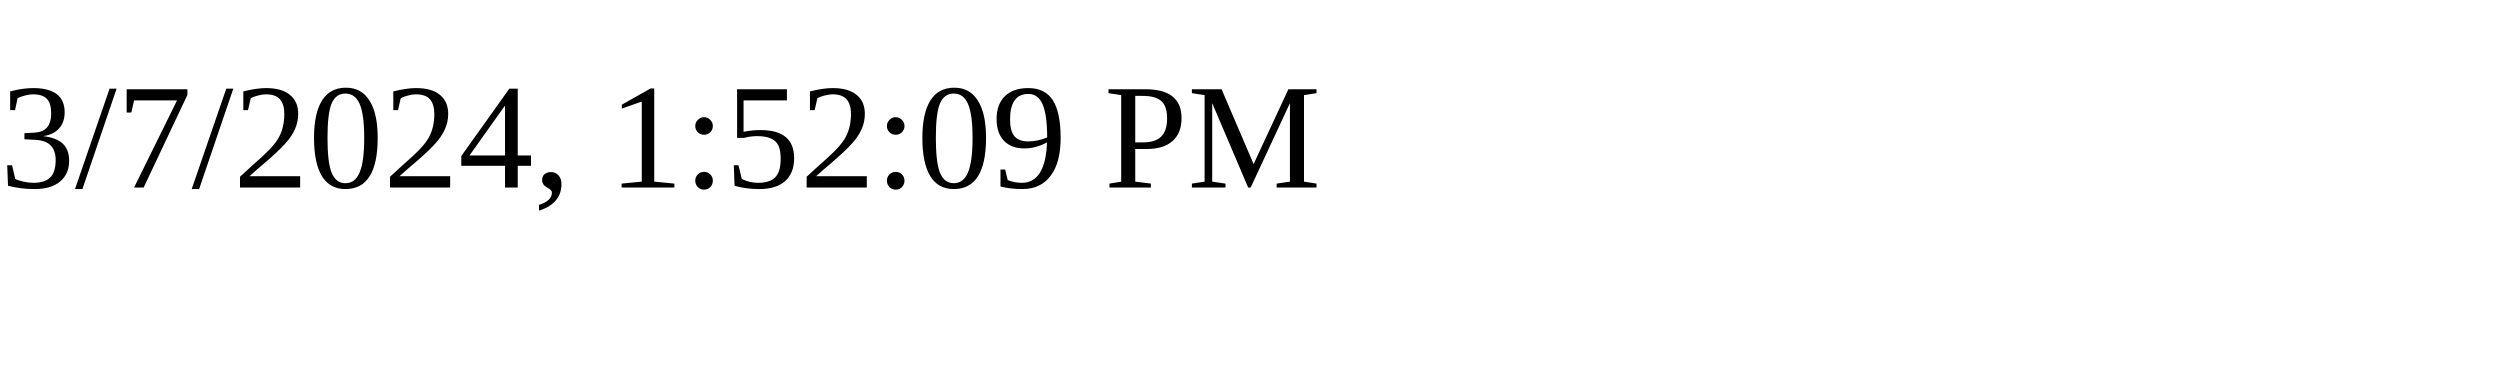
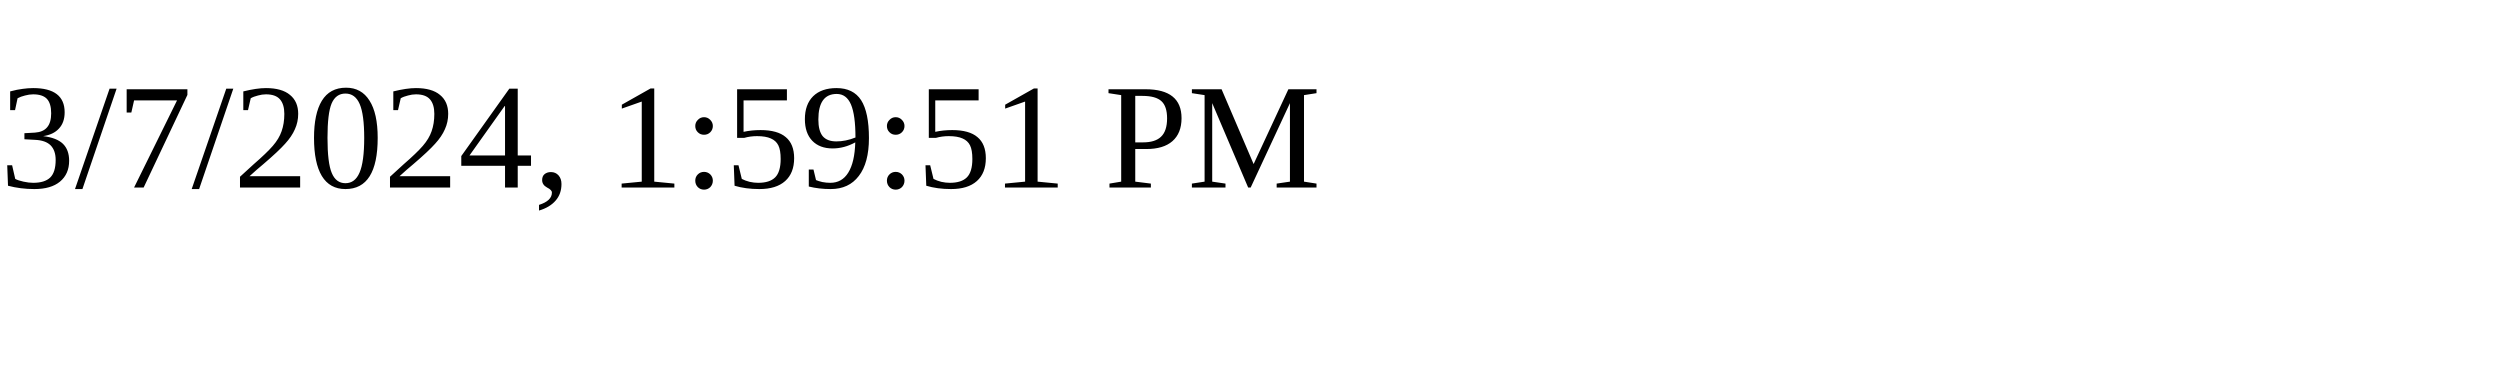
<svg xmlns="http://www.w3.org/2000/svg" height="30" width="200">
-   <text x="0" y="15">3/7/2024, 1:52:09 PM</text>
+   <text x="0" y="15">3/7/2024, 1:59:51 PM</text>
</svg>
